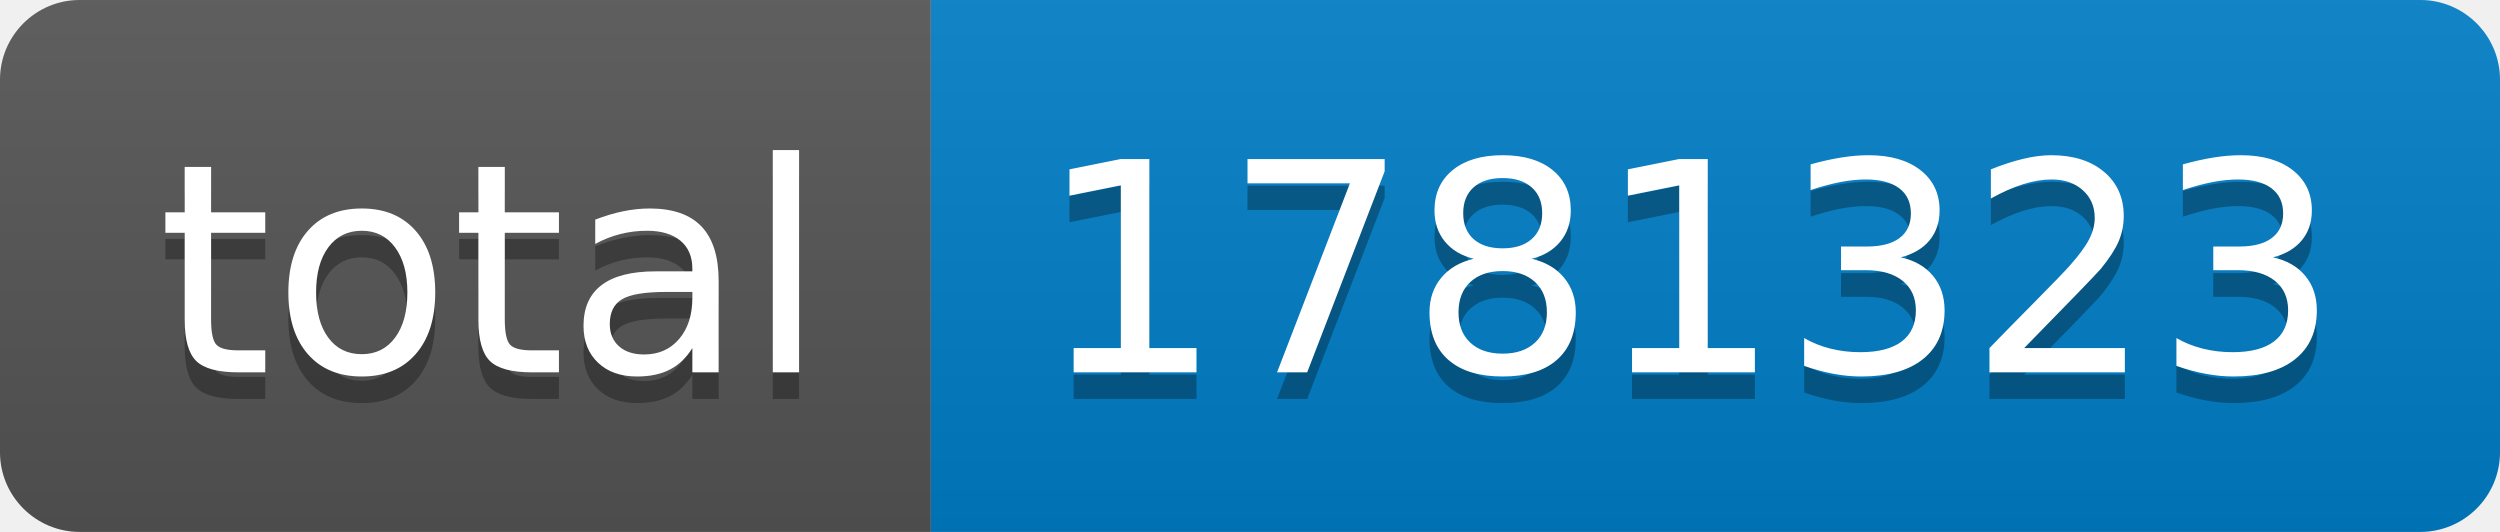
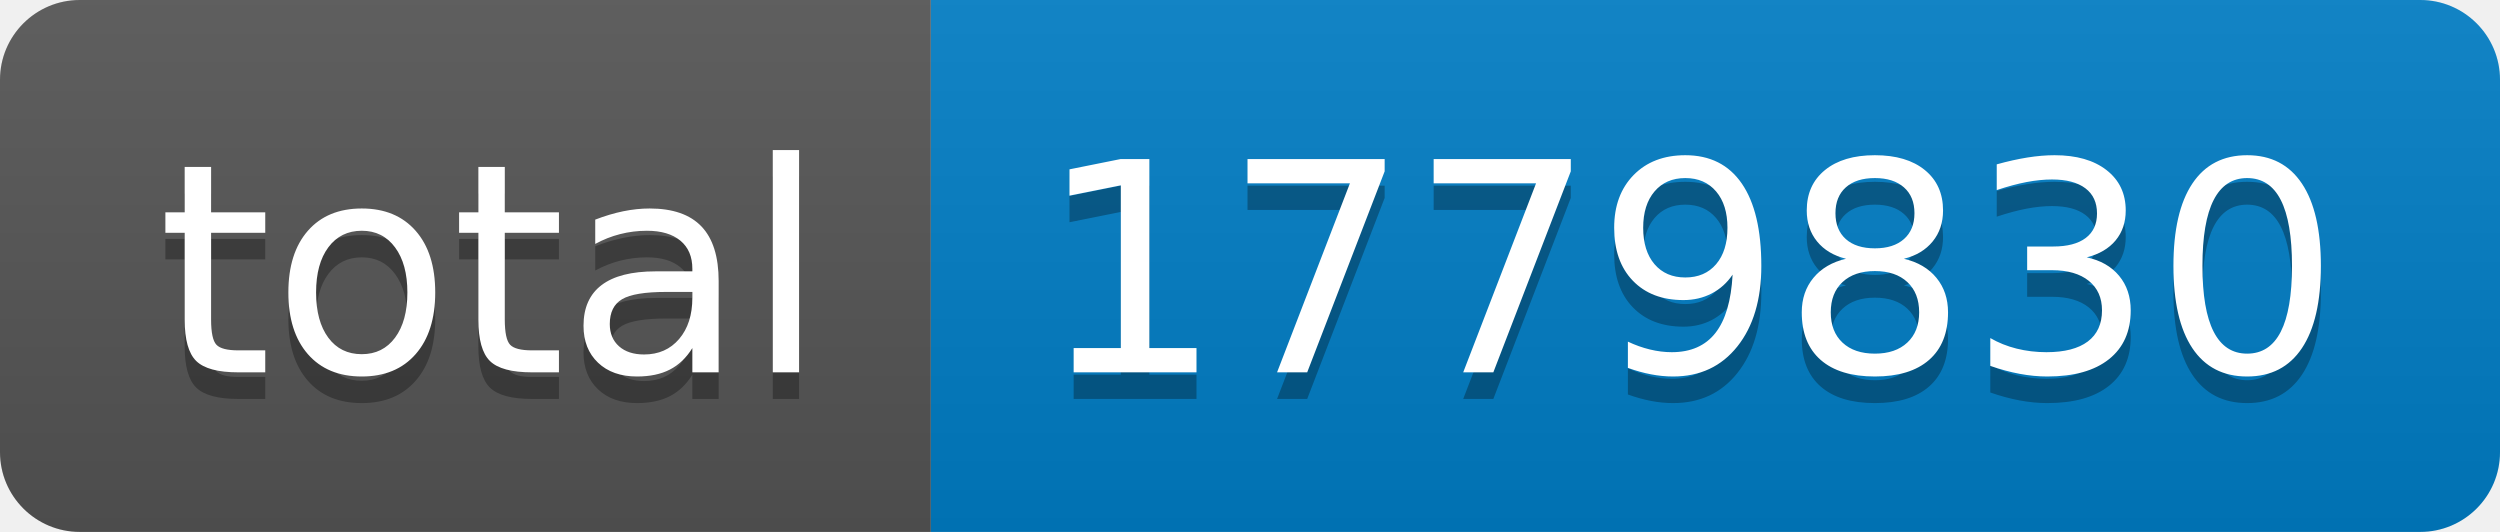
- <svg xmlns="http://www.w3.org/2000/svg" width="94" height="20" role="img" aria-label="total: 1781323">
+ <svg xmlns="http://www.w3.org/2000/svg" width="94" height="20" role="img" aria-label="total: 1779830">
  <linearGradient id="s" x2="0" y2="100%">
    <stop offset="0" stop-color="#bbb" stop-opacity=".1" />
    <stop offset="1" stop-opacity=".1" />
  </linearGradient>
  <clipPath id="r">
    <rect width="94" height="20" rx="3" fill="#fff" />
  </clipPath>
  <g clip-path="url(#r)">
    <rect width="35" height="20" fill="#555" />
    <rect x="35" width="59" height="20" fill="#007ec6" />
    <rect width="94" height="20" fill="url(#s)" />
  </g>
  <g fill="#fff" text-anchor="middle" font-family="Verdana,Geneva,DejaVu Sans,sans-serif" text-rendering="geometricPrecision" font-size="110">
    <text aria-hidden="true" x="185" y="150" fill="#010101" fill-opacity=".3" transform="scale(.1)" textLength="250">total</text>
    <text x="185" y="140" transform="scale(.1)" fill="#fff" textLength="250">total</text>
-     <text aria-hidden="true" x="635" y="150" fill="#010101" fill-opacity=".3" transform="scale(.1)" textLength="490">1781323</text>
-     <text x="635" y="140" transform="scale(.1)" fill="#fff" textLength="490">1781323</text>
+     <text aria-hidden="true" x="635" y="150" fill="#010101" fill-opacity=".3" transform="scale(.1)" textLength="490">1779830</text>
+     <text x="635" y="140" transform="scale(.1)" fill="#fff" textLength="490">1779830</text>
  </g>
</svg>
